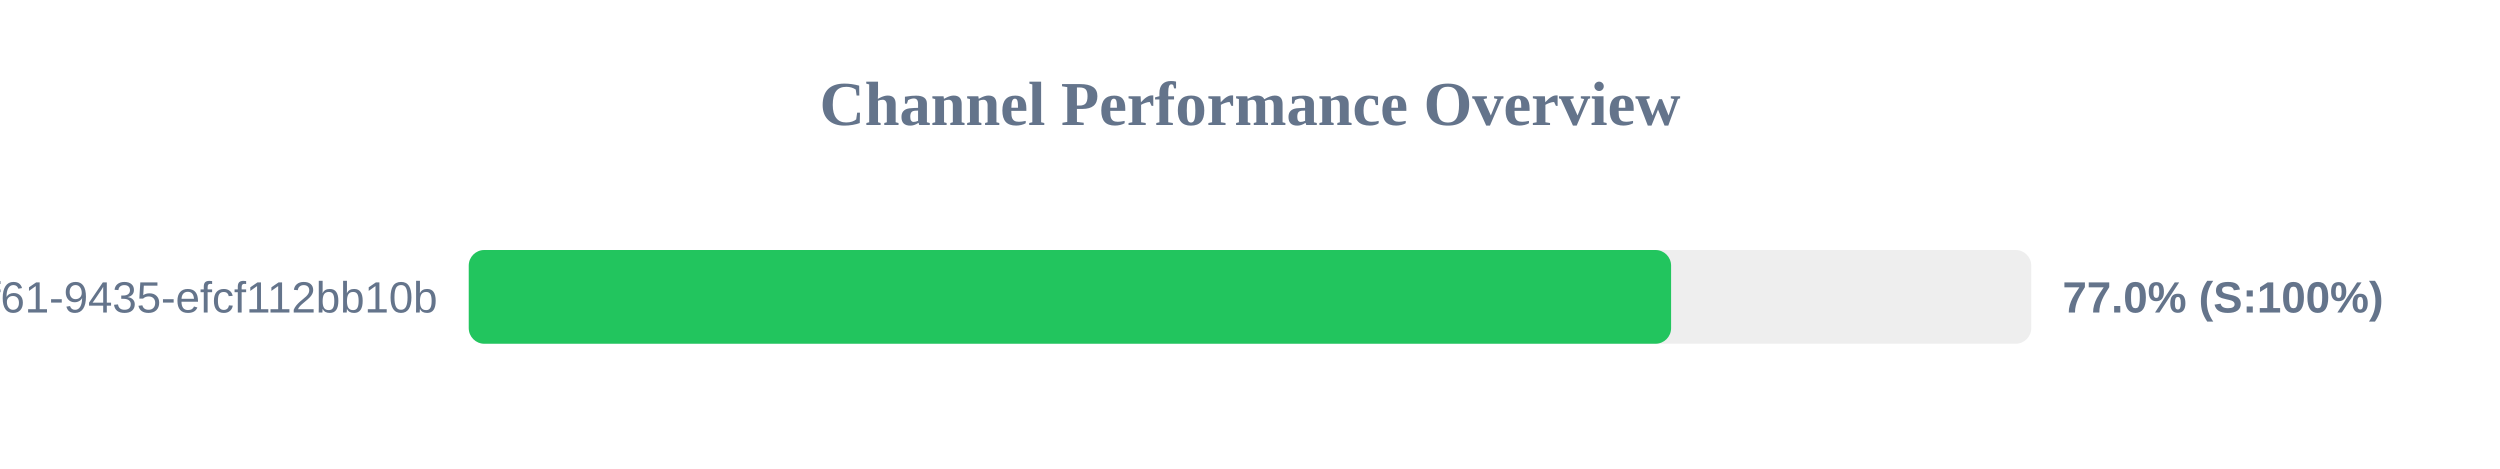
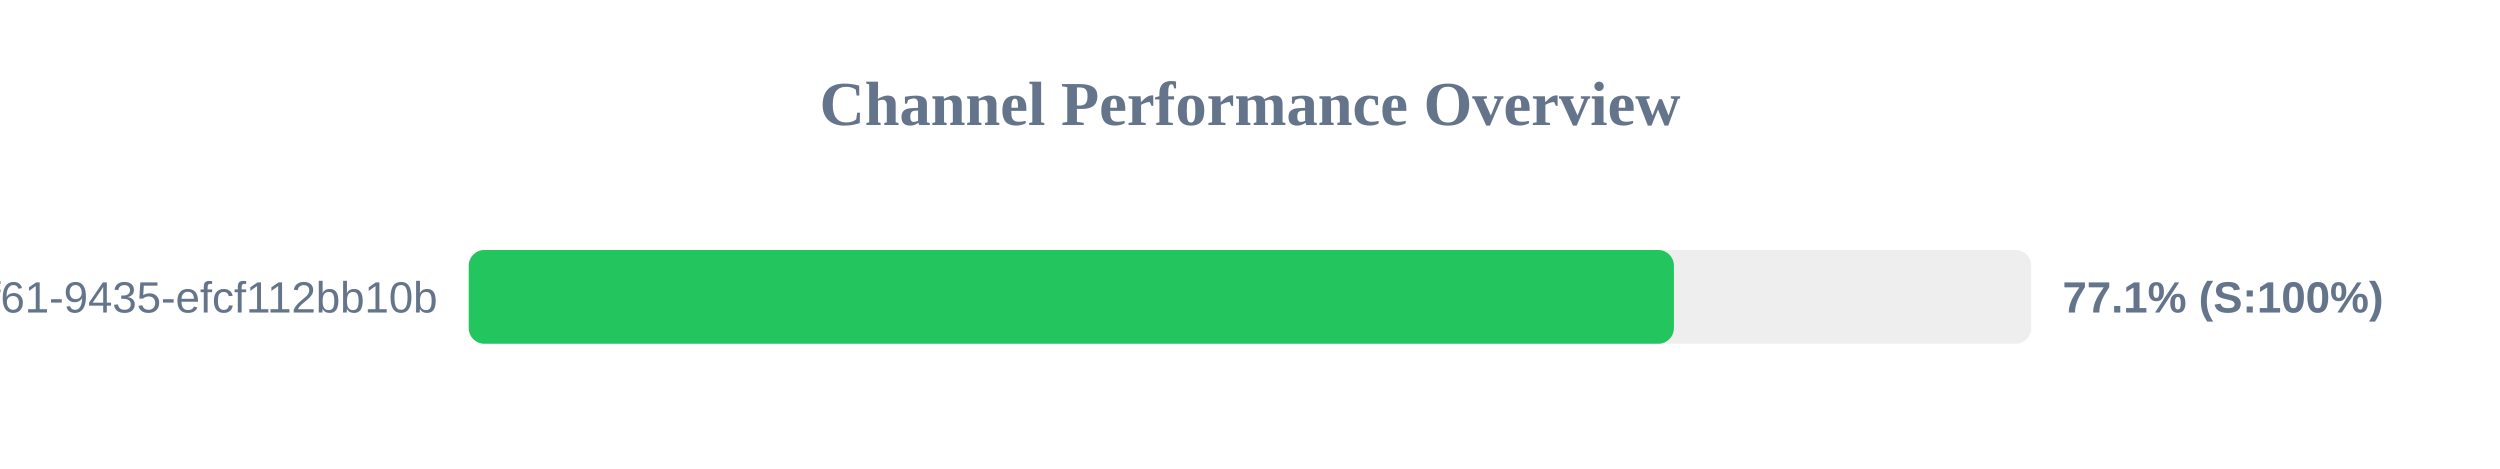
<svg xmlns="http://www.w3.org/2000/svg" width="800" height="150" version="1.1">
  <style>
        .row { font: 14px Arial; fill: #64748b; }
        .score { font: bold 14px Arial; fill: #64748b; }
    </style>
  <text x="400" y="40" text-anchor="middle" font-size="20px" font-weight="bold" fill="#64748b">Channel Performance Overview</text>
  <rect x="150" y="80" width="500" height="30" fill="#eee" rx="5" />
-   <rect x="150" y="80" width="384.75" height="30" fill="#22c55e" rx="5" />
+   <rect x="150" y="80" width="385.65" height="30" fill="#22c55e" rx="5" />
  <text x="140" y="100" text-anchor="end" class="row">?uuid=07c122ad-50b2-4f61-9435-efcf112bb10b</text>
-   <text x="660" y="100" text-anchor="start" class="score">77.0% (S:100%)</text>
+   <text x="660" y="100" text-anchor="start" class="score">77.1% (S:100%)</text>
</svg>
